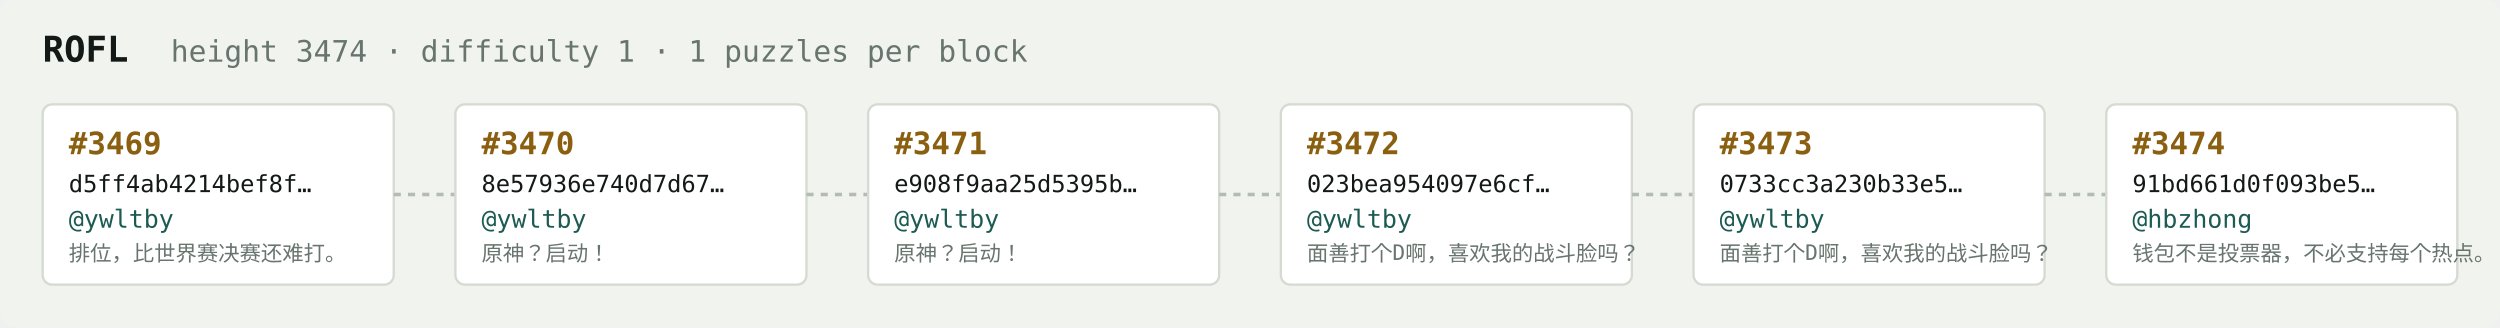
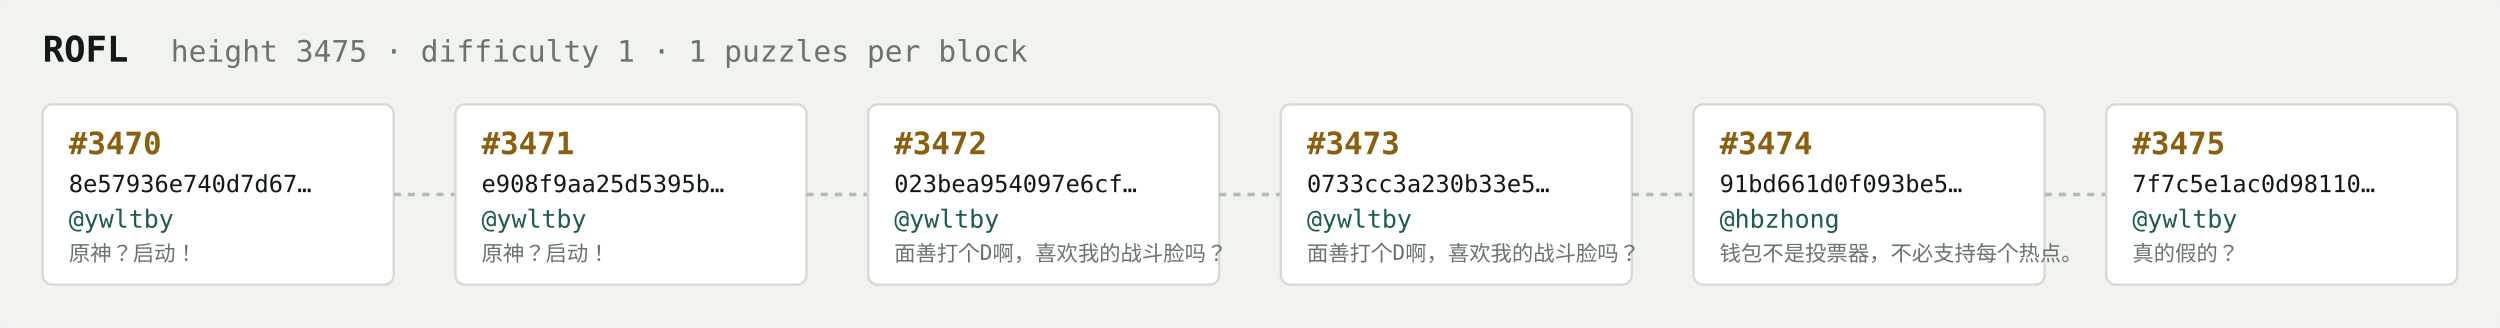
<svg xmlns="http://www.w3.org/2000/svg" width="1054" height="138" viewBox="0 0 1054 138" font-family="ui-monospace,SFMono-Regular,Menlo,monospace">
  <rect fill="#f1f3ef" width="1054" height="138" rx="6" />
  <text x="18" y="26" fill="#121916" font-size="15" font-weight="700">ROFL</text>
-   <text x="72" y="26" fill="#68746e" font-size="12.5">height 3474 · difficulty 1 · 1 puzzles per block</text>
+   <text x="72" y="26" fill="#68746e" font-size="12.5">height 3475 · difficulty 1 · 1 puzzles per block</text>
  <rect x="18" y="44" width="148" height="76" rx="4" fill="#ffffff" stroke="#d5dbd2" stroke-width="1" />
-   <text x="29" y="65" fill="#8a5f10" font-size="13" font-weight="700">#3469</text>
-   <text x="29" y="81" fill="#121916" font-size="10">d5ff4ab4214bef8f…</text>
+   <text x="29" y="65" fill="#8a5f10" font-size="13" font-weight="700">#3470</text>
+   <text x="29" y="81" fill="#121916" font-size="10">8e57936e740d7d67…</text>
  <text x="29" y="96" fill="#1c5b52" font-size="10.5">@ywltby</text>
-   <text x="29" y="110" fill="#68746e" font-size="9">排位，比世界赛决赛还难打。</text>
+   <text x="29" y="110" fill="#68746e" font-size="9">原神？启动！</text>
  <line x1="166" y1="82.0" x2="192" y2="82.0" stroke="#b3bcb4" stroke-width="1.5" stroke-dasharray="3 3" />
  <rect x="192" y="44" width="148" height="76" rx="4" fill="#ffffff" stroke="#d5dbd2" stroke-width="1" />
-   <text x="203" y="65" fill="#8a5f10" font-size="13" font-weight="700">#3470</text>
-   <text x="203" y="81" fill="#121916" font-size="10">8e57936e740d7d67…</text>
+   <text x="203" y="65" fill="#8a5f10" font-size="13" font-weight="700">#3471</text>
+   <text x="203" y="81" fill="#121916" font-size="10">e908f9aa25d5395b…</text>
  <text x="203" y="96" fill="#1c5b52" font-size="10.5">@ywltby</text>
  <text x="203" y="110" fill="#68746e" font-size="9">原神？启动！</text>
  <line x1="340" y1="82.0" x2="366" y2="82.0" stroke="#b3bcb4" stroke-width="1.5" stroke-dasharray="3 3" />
  <rect x="366" y="44" width="148" height="76" rx="4" fill="#ffffff" stroke="#d5dbd2" stroke-width="1" />
-   <text x="377" y="65" fill="#8a5f10" font-size="13" font-weight="700">#3471</text>
-   <text x="377" y="81" fill="#121916" font-size="10">e908f9aa25d5395b…</text>
+   <text x="377" y="65" fill="#8a5f10" font-size="13" font-weight="700">#3472</text>
+   <text x="377" y="81" fill="#121916" font-size="10">023bea954097e6cf…</text>
  <text x="377" y="96" fill="#1c5b52" font-size="10.5">@ywltby</text>
-   <text x="377" y="110" fill="#68746e" font-size="9">原神？启动！</text>
+   <text x="377" y="110" fill="#68746e" font-size="9">面善打个D啊，喜欢我的战斗脸吗？</text>
  <line x1="514" y1="82.0" x2="540" y2="82.0" stroke="#b3bcb4" stroke-width="1.5" stroke-dasharray="3 3" />
  <rect x="540" y="44" width="148" height="76" rx="4" fill="#ffffff" stroke="#d5dbd2" stroke-width="1" />
-   <text x="551" y="65" fill="#8a5f10" font-size="13" font-weight="700">#3472</text>
-   <text x="551" y="81" fill="#121916" font-size="10">023bea954097e6cf…</text>
+   <text x="551" y="65" fill="#8a5f10" font-size="13" font-weight="700">#3473</text>
+   <text x="551" y="81" fill="#121916" font-size="10">0733cc3a230b33e5…</text>
  <text x="551" y="96" fill="#1c5b52" font-size="10.5">@ywltby</text>
  <text x="551" y="110" fill="#68746e" font-size="9">面善打个D啊，喜欢我的战斗脸吗？</text>
  <line x1="688" y1="82.0" x2="714" y2="82.0" stroke="#b3bcb4" stroke-width="1.5" stroke-dasharray="3 3" />
  <rect x="714" y="44" width="148" height="76" rx="4" fill="#ffffff" stroke="#d5dbd2" stroke-width="1" />
-   <text x="725" y="65" fill="#8a5f10" font-size="13" font-weight="700">#3473</text>
-   <text x="725" y="81" fill="#121916" font-size="10">0733cc3a230b33e5…</text>
-   <text x="725" y="96" fill="#1c5b52" font-size="10.5">@ywltby</text>
-   <text x="725" y="110" fill="#68746e" font-size="9">面善打个D啊，喜欢我的战斗脸吗？</text>
+   <text x="725" y="65" fill="#8a5f10" font-size="13" font-weight="700">#3474</text>
+   <text x="725" y="81" fill="#121916" font-size="10">91bd661d0f093be5…</text>
+   <text x="725" y="96" fill="#1c5b52" font-size="10.5">@hbzhong</text>
+   <text x="725" y="110" fill="#68746e" font-size="9">钱包不是投票器，不必支持每个热点。</text>
  <line x1="862" y1="82.0" x2="888" y2="82.0" stroke="#b3bcb4" stroke-width="1.5" stroke-dasharray="3 3" />
  <rect x="888" y="44" width="148" height="76" rx="4" fill="#ffffff" stroke="#d5dbd2" stroke-width="1" />
-   <text x="899" y="65" fill="#8a5f10" font-size="13" font-weight="700">#3474</text>
-   <text x="899" y="81" fill="#121916" font-size="10">91bd661d0f093be5…</text>
-   <text x="899" y="96" fill="#1c5b52" font-size="10.5">@hbzhong</text>
-   <text x="899" y="110" fill="#68746e" font-size="9">钱包不是投票器，不必支持每个热点。</text>
+   <text x="899" y="65" fill="#8a5f10" font-size="13" font-weight="700">#3475</text>
+   <text x="899" y="81" fill="#121916" font-size="10">7f7c5e1ac0d98110…</text>
+   <text x="899" y="96" fill="#1c5b52" font-size="10.5">@ywltby</text>
+   <text x="899" y="110" fill="#68746e" font-size="9">真的假的？</text>
</svg>
